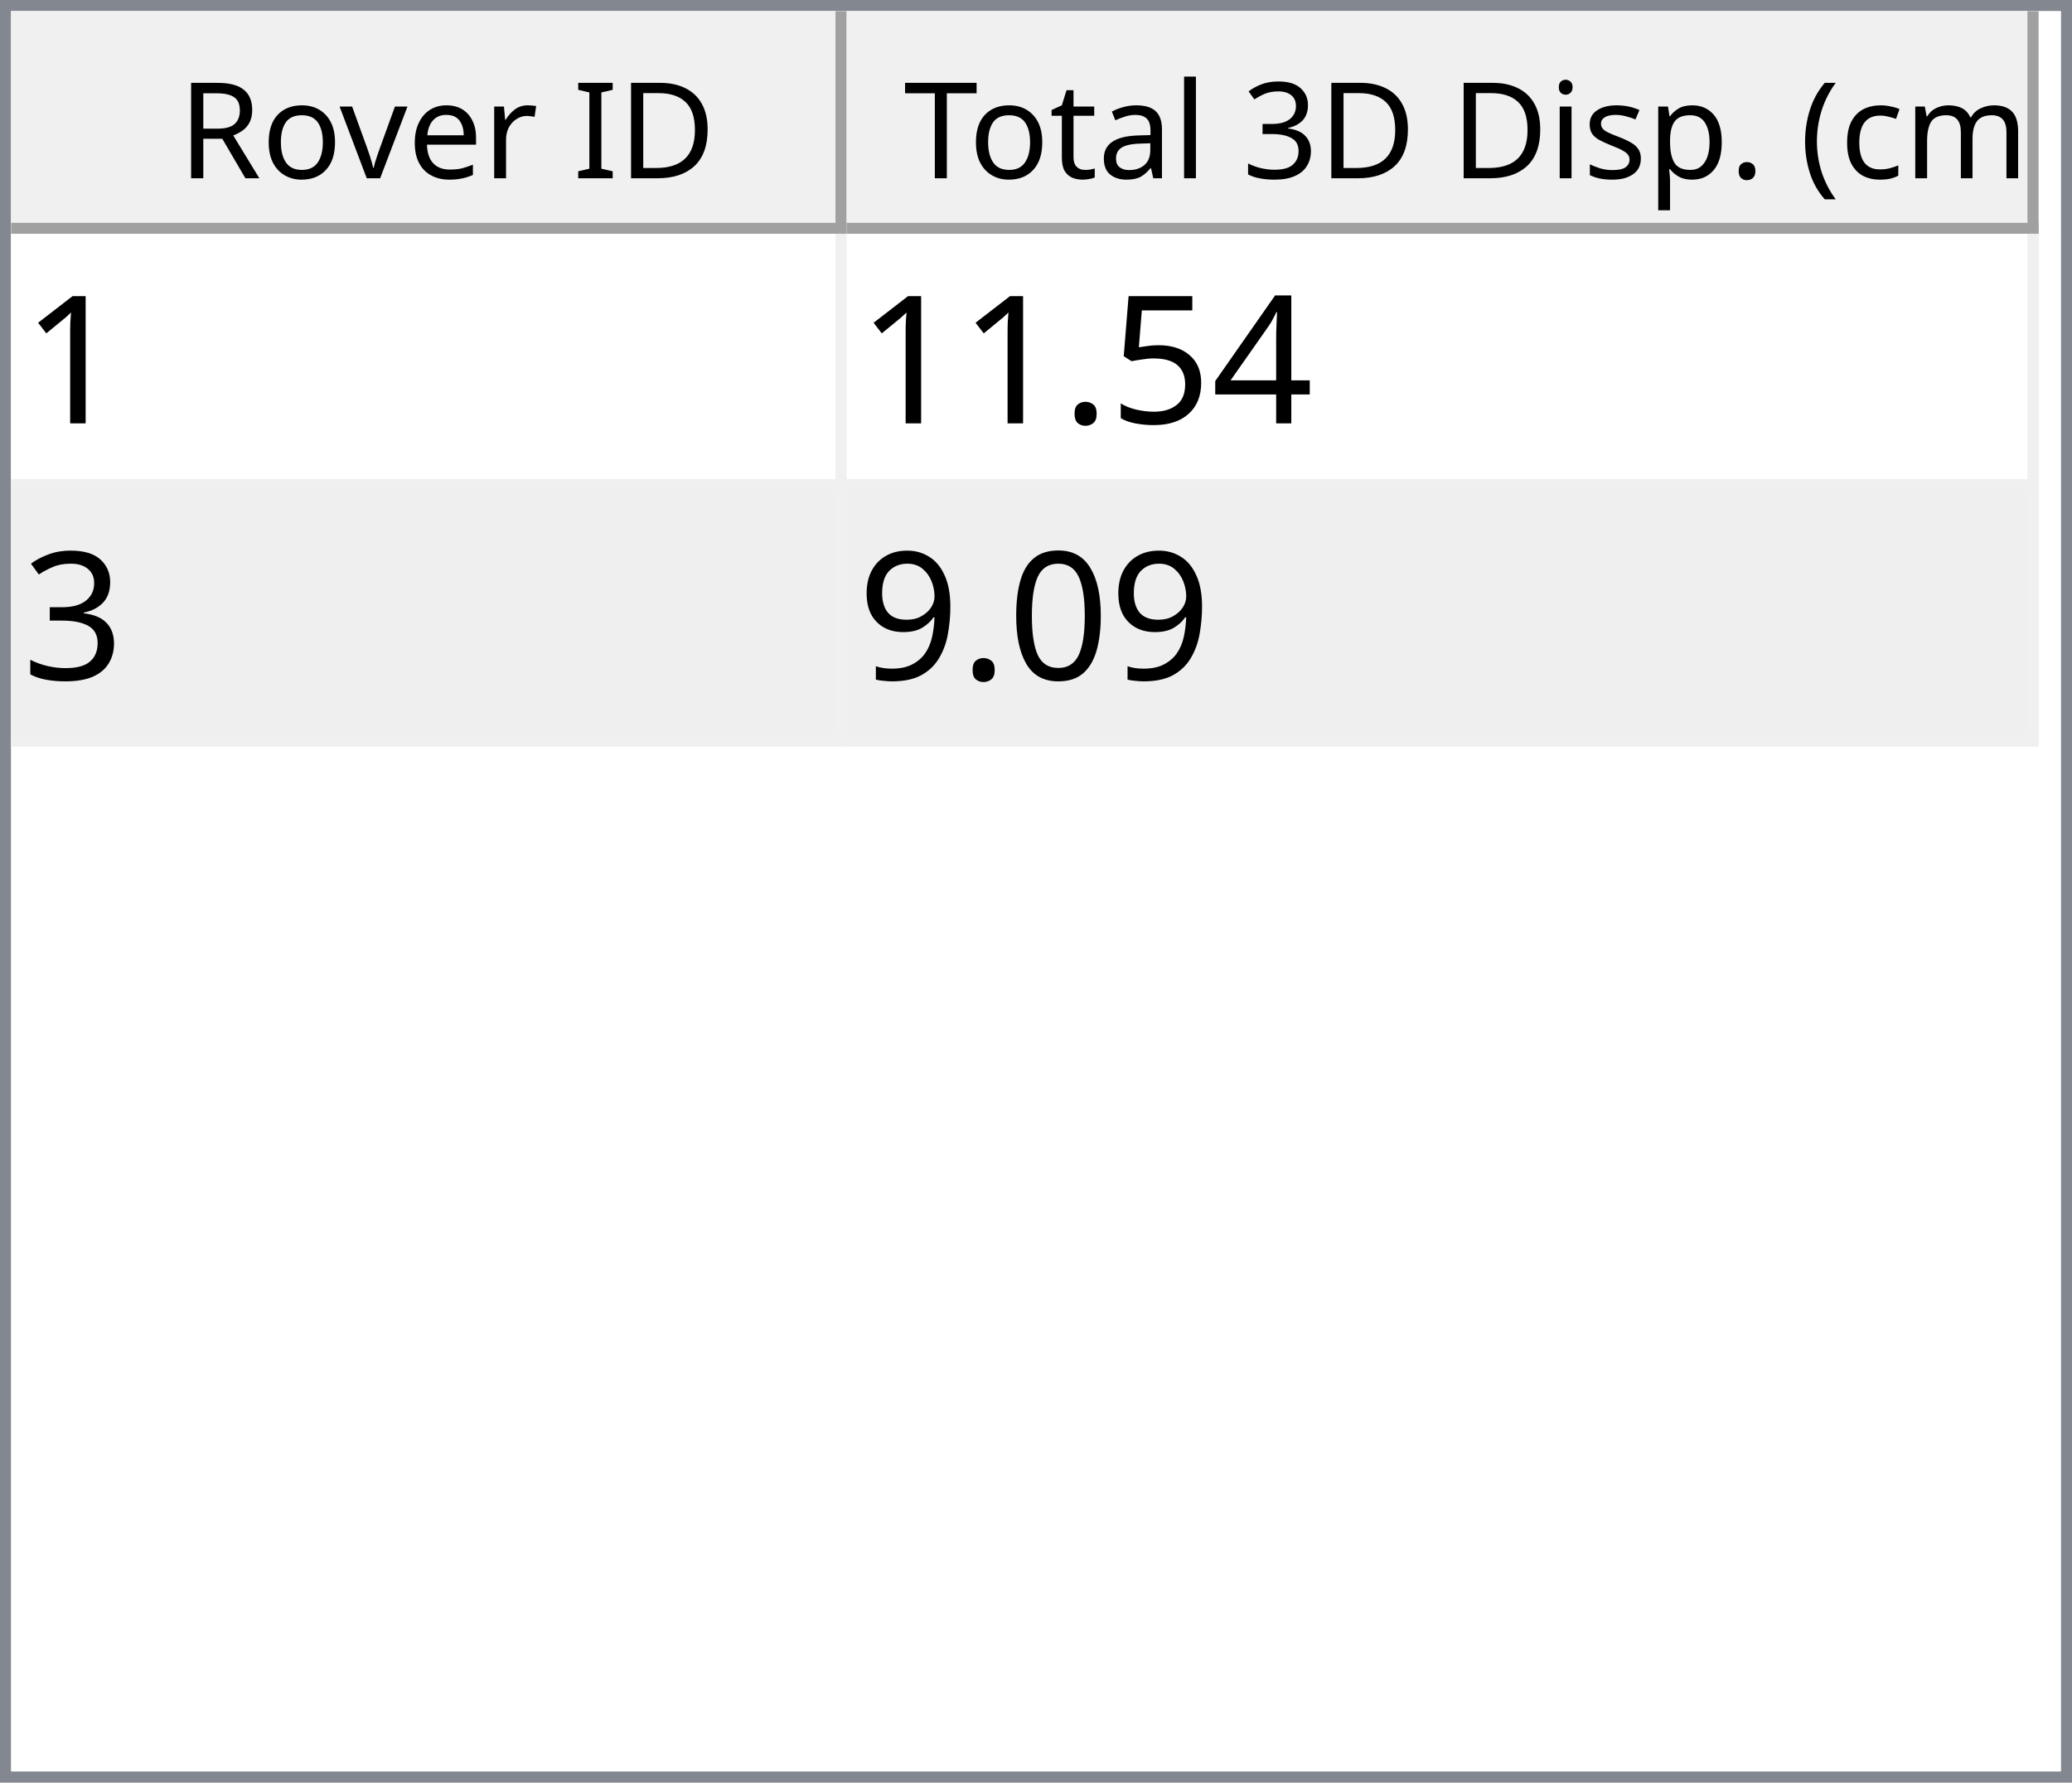
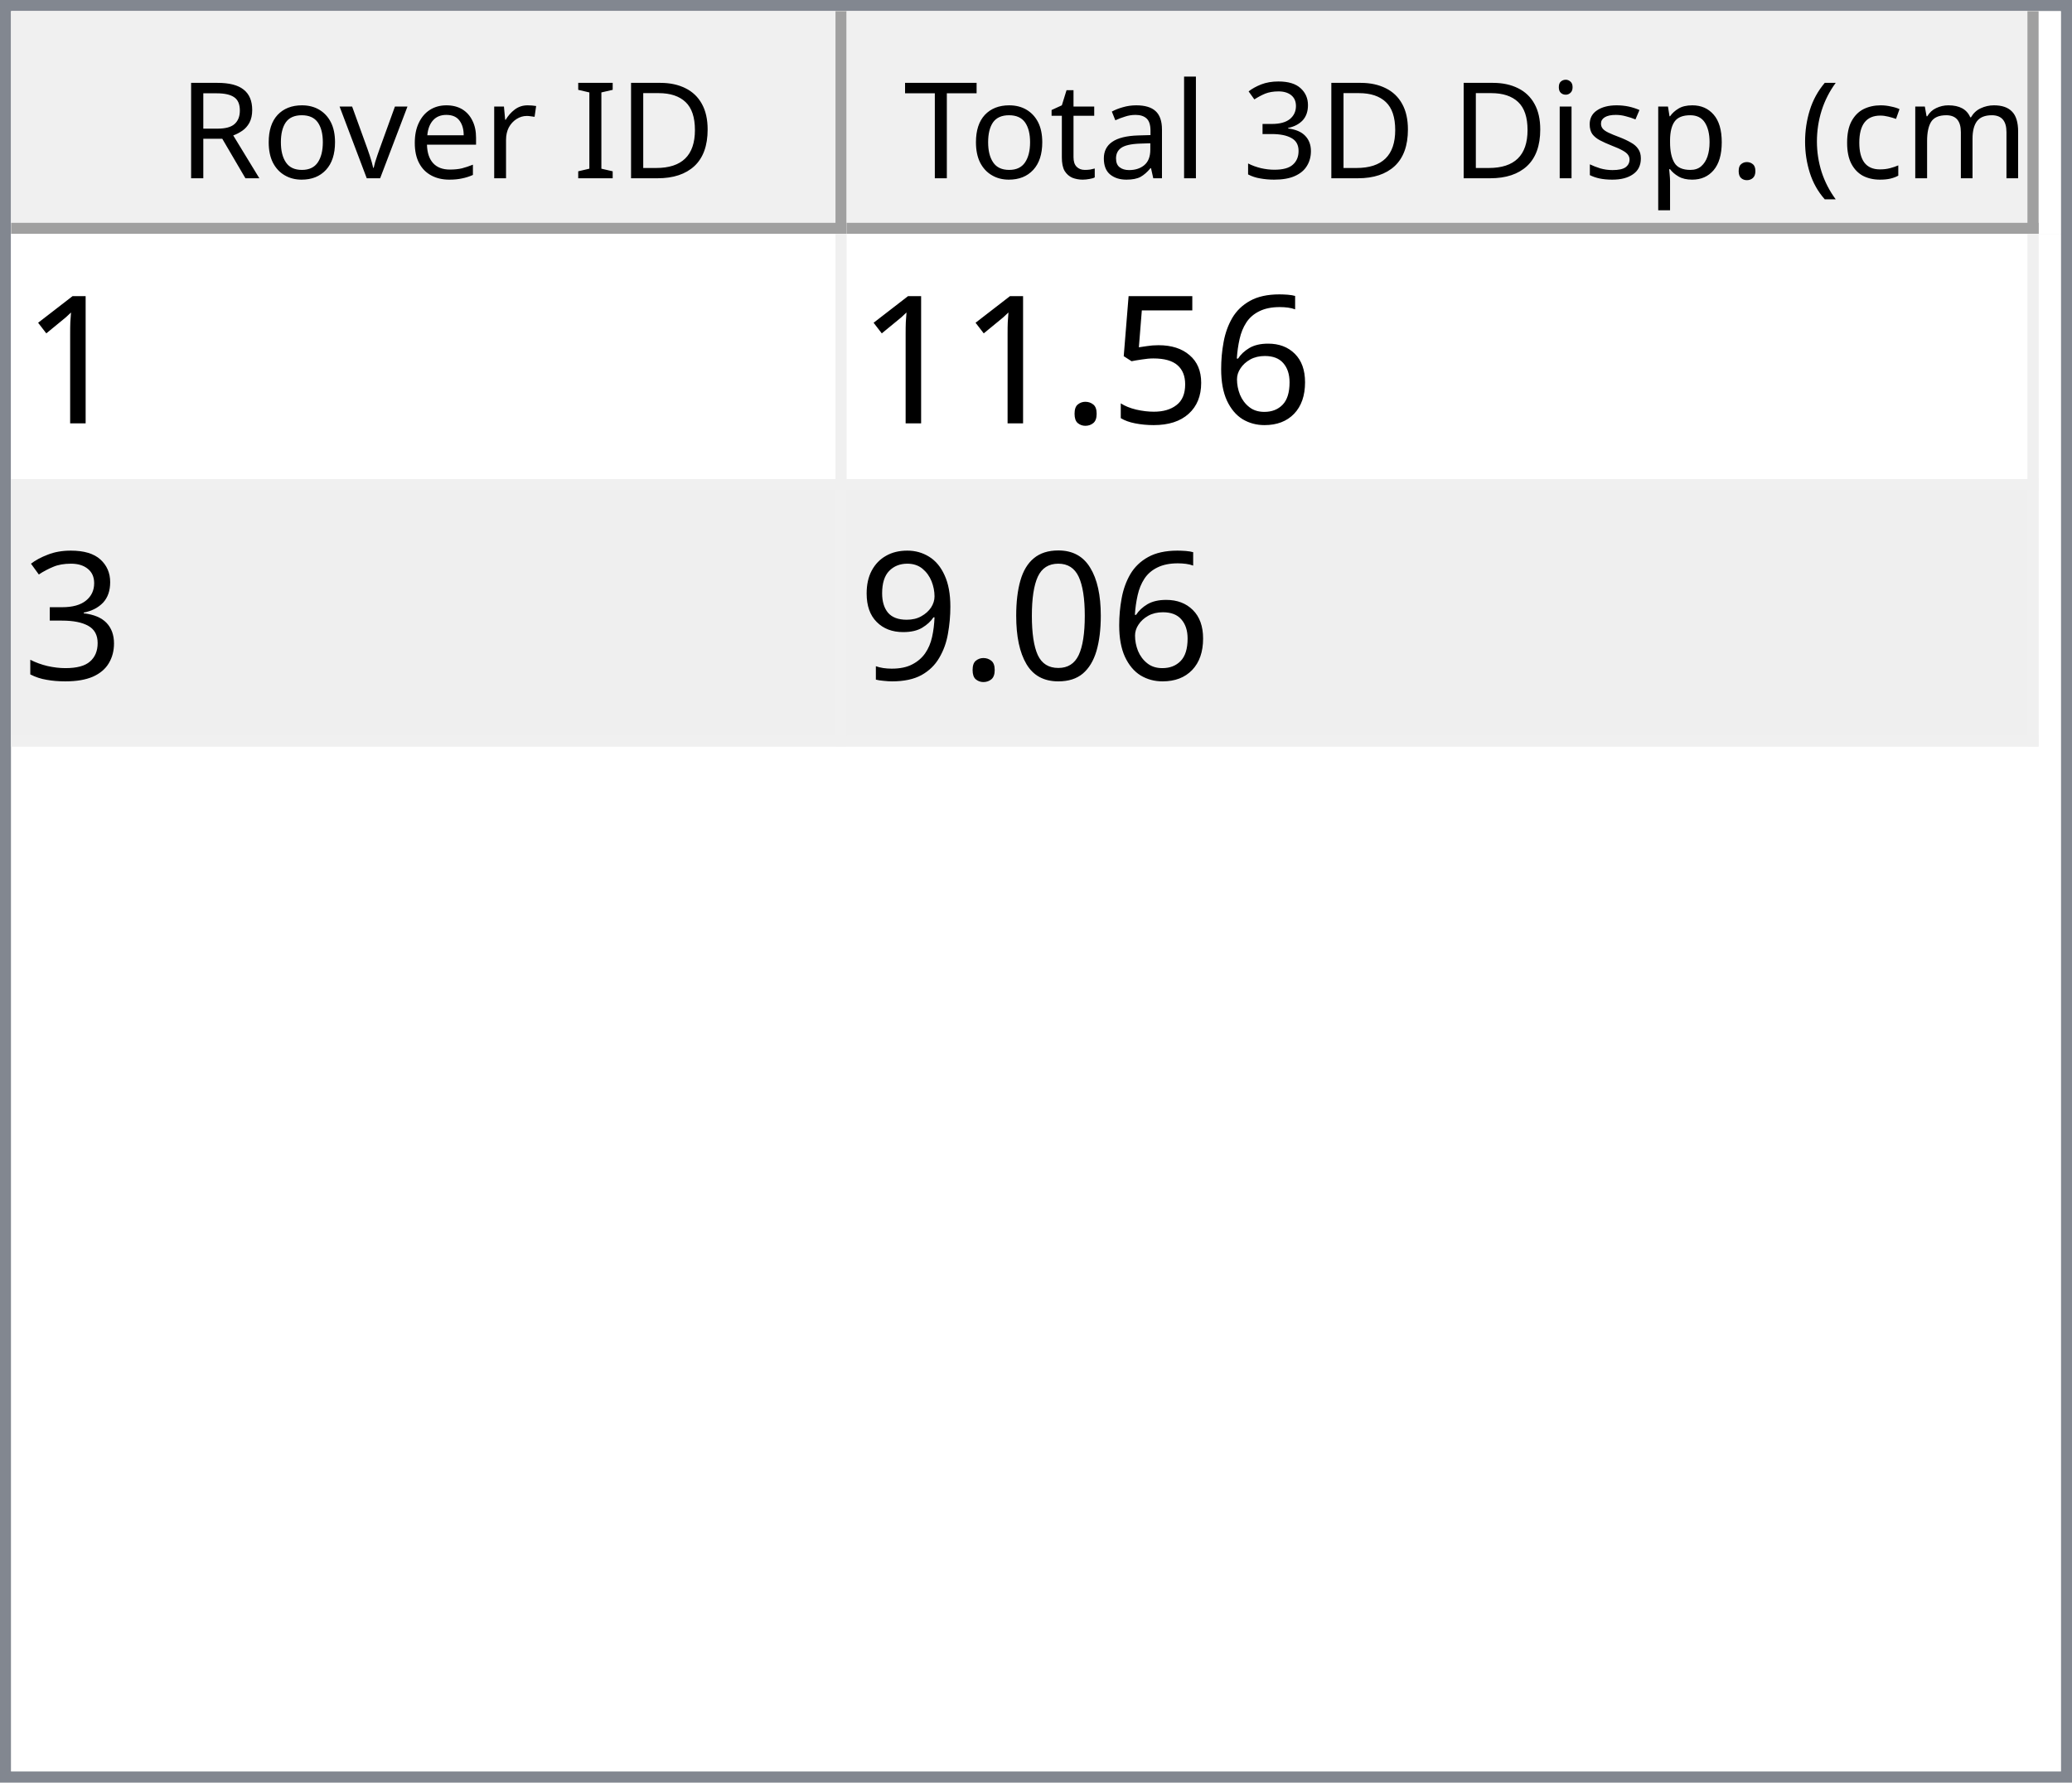
<svg xmlns="http://www.w3.org/2000/svg" style="fill-opacity:1; color-rendering:auto; color-interpolation:auto; text-rendering:auto; stroke:black; stroke-linecap:square; stroke-miterlimit:10; shape-rendering:auto; stroke-opacity:1; fill:black; stroke-dasharray:none; font-weight:normal; stroke-width:1; font-family:'Dialog'; font-style:normal; stroke-linejoin:miter; font-size:12px; stroke-dashoffset:0; image-rendering:auto;" width="186" height="160">
  <defs id="genericDefs" />
  <g>
    <defs id="defs1">
      <clipPath clipPathUnits="userSpaceOnUse" id="clipPath1">
        <path d="M0 0 L186 0 L186 160 L0 160 L0 0 Z" />
      </clipPath>
      <clipPath clipPathUnits="userSpaceOnUse" id="clipPath2">
        <path d="M0 0 L0 160 L186 160 L186 0 Z" />
      </clipPath>
      <clipPath clipPathUnits="userSpaceOnUse" id="clipPath3">
        <path d="M0 0 L0 20 L184 20 L184 0 Z" />
      </clipPath>
      <clipPath clipPathUnits="userSpaceOnUse" id="clipPath4">
        <path d="M0 0 L0 20 L75 20 L75 0 Z" />
      </clipPath>
      <clipPath clipPathUnits="userSpaceOnUse" id="clipPath5">
        <path d="M1 1 L1 19 L74 19 L74 1 Z" />
      </clipPath>
      <clipPath clipPathUnits="userSpaceOnUse" id="clipPath6">
        <path d="M0 0 L0 18 L73 18 L73 0 Z" />
      </clipPath>
      <clipPath clipPathUnits="userSpaceOnUse" id="clipPath7">
        <path d="M-0.5 -0.5 L-0.5 19.5 L74.5 19.5 L74.5 -0.5 Z" />
      </clipPath>
      <clipPath clipPathUnits="userSpaceOnUse" id="clipPath8">
        <path d="M0 0 L0 20 L107 20 L107 0 Z" />
      </clipPath>
      <clipPath clipPathUnits="userSpaceOnUse" id="clipPath9">
        <path d="M1 1 L1 19 L106 19 L106 1 Z" />
      </clipPath>
      <clipPath clipPathUnits="userSpaceOnUse" id="clipPath10">
        <path d="M0 0 L0 18 L105 18 L105 0 Z" />
      </clipPath>
      <clipPath clipPathUnits="userSpaceOnUse" id="clipPath11">
        <path d="M-0.5 -0.5 L-0.5 19.5 L106.5 19.5 L106.5 -0.5 Z" />
      </clipPath>
      <clipPath clipPathUnits="userSpaceOnUse" id="clipPath12">
        <path d="M0 0 L0 138 L184 138 L184 0 Z" />
      </clipPath>
      <clipPath clipPathUnits="userSpaceOnUse" id="clipPath13">
        <path d="M0 0 L0 46 L182 46 L182 0 Z" />
      </clipPath>
      <clipPath clipPathUnits="userSpaceOnUse" id="clipPath14">
        <path d="M-0.5 -0.5 L-0.5 45.5 L181.5 45.5 L181.5 -0.5 Z" />
      </clipPath>
      <clipPath clipPathUnits="userSpaceOnUse" id="clipPath15">
        <path d="M0 0 L0 22 L74 22 L74 0 Z" />
      </clipPath>
      <clipPath clipPathUnits="userSpaceOnUse" id="clipPath16">
        <path d="M0 0 L0 22 L106 22 L106 0 Z" />
      </clipPath>
      <font horiz-adv-x="64.551" id="font1">
        <font-face ascent="107.91" descent="25.098" units-per-em="100" style="font-style:normal; font-family:Segoe UI; font-weight:normal;" />
        <missing-glyph horiz-adv-x="64.551" d="M8.109 0 L8.109 68.266 L56.453 68.266 L56.453 0 L8.109 0 ZM15.328 7.234 L49.219 7.234 L49.219 61.031 L15.328 61.031 L15.328 7.234 Z" />
        <glyph unicode="D" horiz-adv-x="70.117" d="M9.188 0 L9.188 70.016 L28.516 70.016 Q65.531 70.016 65.531 35.891 Q65.531 19.672 55.25 9.836 Q44.969 0 27.734 0 L9.188 0 ZM17.391 62.594 L17.391 7.422 L27.828 7.422 Q41.609 7.422 49.273 14.797 Q56.938 22.172 56.938 35.688 Q56.938 62.594 28.328 62.594 L17.391 62.594 Z" />
        <glyph unicode="I" horiz-adv-x="26.611" d="M17.391 0 L9.188 0 L9.188 70.016 L17.391 70.016 L17.391 0 Z" />
        <glyph unicode=" " horiz-adv-x="27.393" d="" />
        <glyph unicode="r" horiz-adv-x="34.766" d="M34.188 41.891 Q32.078 43.5 28.125 43.5 Q23 43.5 19.555 38.672 Q16.109 33.844 16.109 25.484 L16.109 0 L8.109 0 L8.109 50 L16.109 50 L16.109 39.703 L16.312 39.703 Q18.016 44.969 21.531 47.922 Q25.047 50.875 29.391 50.875 Q32.516 50.875 34.188 50.203 L34.188 41.891 Z" />
        <glyph unicode="e" horiz-adv-x="52.295" d="M48.297 23 L12.984 23 Q13.188 14.656 17.484 10.109 Q21.781 5.562 29.297 5.562 Q37.75 5.562 44.828 11.141 L44.828 3.609 Q38.234 -1.172 27.391 -1.172 Q16.797 -1.172 10.742 5.641 Q4.688 12.453 4.688 24.812 Q4.688 36.469 11.305 43.82 Q17.922 51.172 27.734 51.172 Q37.547 51.172 42.922 44.828 Q48.297 38.484 48.297 27.203 L48.297 23 ZM40.094 29.781 Q40.047 36.719 36.75 40.578 Q33.453 44.438 27.594 44.438 Q21.922 44.438 17.969 40.383 Q14.016 36.328 13.094 29.781 L40.094 29.781 Z" />
        <glyph unicode="v" horiz-adv-x="47.9" d="M47.406 50 L27.484 0 L19.625 0 L0.688 50 L9.469 50 L22.172 13.672 Q23.578 9.672 23.922 6.688 L24.125 6.688 Q24.609 10.453 25.688 13.484 L38.969 50 L47.406 50 Z" />
        <glyph unicode="o" horiz-adv-x="58.594" d="M29 -1.172 Q17.922 -1.172 11.305 5.836 Q4.688 12.844 4.688 24.422 Q4.688 37.016 11.57 44.094 Q18.453 51.172 30.172 51.172 Q41.359 51.172 47.633 44.289 Q53.906 37.406 53.906 25.203 Q53.906 13.234 47.141 6.031 Q40.375 -1.172 29 -1.172 ZM29.594 44.438 Q21.875 44.438 17.383 39.188 Q12.891 33.938 12.891 24.703 Q12.891 15.828 17.43 10.695 Q21.969 5.562 29.594 5.562 Q37.359 5.562 41.531 10.594 Q45.703 15.625 45.703 24.906 Q45.703 34.281 41.531 39.359 Q37.359 44.438 29.594 44.438 Z" />
        <glyph unicode="R" horiz-adv-x="59.814" d="M59.375 0 L49.609 0 L37.891 19.625 Q36.281 22.359 34.766 24.289 Q33.25 26.219 31.664 27.438 Q30.078 28.656 28.25 29.219 Q26.422 29.781 24.125 29.781 L17.391 29.781 L17.391 0 L9.188 0 L9.188 70.016 L30.078 70.016 Q34.672 70.016 38.555 68.867 Q42.438 67.719 45.289 65.375 Q48.141 63.031 49.758 59.547 Q51.375 56.062 51.375 51.375 Q51.375 47.703 50.273 44.656 Q49.172 41.609 47.148 39.211 Q45.125 36.812 42.266 35.133 Q39.406 33.453 35.844 32.516 L35.844 32.328 Q37.594 31.547 38.891 30.547 Q40.188 29.547 41.359 28.18 Q42.531 26.812 43.68 25.078 Q44.828 23.344 46.234 21.047 L59.375 0 ZM17.391 62.594 L17.391 37.203 L28.516 37.203 Q31.594 37.203 34.203 38.133 Q36.812 39.062 38.719 40.797 Q40.625 42.531 41.703 45.047 Q42.781 47.562 42.781 50.688 Q42.781 56.297 39.141 59.445 Q35.5 62.594 28.609 62.594 L17.391 62.594 Z" />
        <glyph unicode=")" horiz-adv-x="30.176" d="M8.297 -15.922 L1.172 -15.922 Q16.406 2.344 16.406 26.812 Q16.406 51.469 1.078 70.016 L8.297 70.016 Q23.531 52.156 23.531 26.703 Q23.531 1.375 8.297 -15.922 Z" />
        <glyph unicode="m" horiz-adv-x="86.133" d="M79.109 0 L71.094 0 L71.094 28.719 Q71.094 37.016 68.531 40.727 Q65.969 44.438 59.906 44.438 Q54.781 44.438 51.195 39.75 Q47.609 35.062 47.609 28.516 L47.609 0 L39.594 0 L39.594 29.688 Q39.594 44.438 28.219 44.438 Q22.953 44.438 19.531 40.016 Q16.109 35.594 16.109 28.516 L16.109 0 L8.109 0 L8.109 50 L16.109 50 L16.109 42.094 L16.312 42.094 Q21.625 51.172 31.844 51.172 Q36.969 51.172 40.773 48.312 Q44.578 45.453 46 40.828 Q51.562 51.172 62.594 51.172 Q79.109 51.172 79.109 30.812 L79.109 0 Z" />
        <glyph unicode="c" horiz-adv-x="46.191" d="M42.188 2.297 Q36.422 -1.172 28.516 -1.172 Q17.828 -1.172 11.258 5.789 Q4.688 12.75 4.688 23.828 Q4.688 36.188 11.766 43.68 Q18.844 51.172 30.672 51.172 Q37.25 51.172 42.281 48.734 L42.281 40.531 Q36.719 44.438 30.375 44.438 Q22.703 44.438 17.797 38.945 Q12.891 33.453 12.891 24.516 Q12.891 15.719 17.508 10.641 Q22.125 5.562 29.891 5.562 Q36.422 5.562 42.188 9.906 L42.188 2.297 Z" />
        <glyph unicode="(" horiz-adv-x="30.176" d="M29.109 -15.922 L21.969 -15.922 Q6.844 1.375 6.844 26.703 Q6.844 52.156 21.969 70.016 L29.203 70.016 Q13.875 51.469 13.875 26.812 Q13.875 2.344 29.109 -15.922 Z" />
        <glyph unicode="." horiz-adv-x="21.68" d="M10.891 -1.078 Q8.641 -1.078 7.055 0.539 Q5.469 2.156 5.469 4.391 Q5.469 6.641 7.055 8.273 Q8.641 9.906 10.891 9.906 Q13.188 9.906 14.797 8.273 Q16.406 6.641 16.406 4.391 Q16.406 2.156 14.797 0.539 Q13.188 -1.078 10.891 -1.078 Z" />
        <glyph unicode="p" horiz-adv-x="58.789" d="M16.312 7.234 L16.109 7.234 L16.109 -23 L8.109 -23 L8.109 50 L16.109 50 L16.109 41.219 L16.312 41.219 Q22.219 51.172 33.594 51.172 Q43.266 51.172 48.688 44.461 Q54.109 37.75 54.109 26.469 Q54.109 13.922 48 6.375 Q41.891 -1.172 31.297 -1.172 Q21.578 -1.172 16.312 7.234 ZM16.109 27.391 L16.109 20.406 Q16.109 14.203 20.141 9.883 Q24.172 5.562 30.375 5.562 Q37.641 5.562 41.773 11.133 Q45.906 16.703 45.906 26.609 Q45.906 34.969 42.047 39.703 Q38.188 44.438 31.594 44.438 Q24.609 44.438 20.359 39.578 Q16.109 34.719 16.109 27.391 Z" />
        <glyph unicode="s" horiz-adv-x="42.432" d="M5.078 1.812 L5.078 10.406 Q11.625 5.562 19.484 5.562 Q30.031 5.562 30.031 12.594 Q30.031 14.594 29.125 15.992 Q28.219 17.391 26.68 18.461 Q25.141 19.531 23.07 20.383 Q21 21.234 18.609 22.172 Q15.281 23.484 12.766 24.828 Q10.25 26.172 8.57 27.859 Q6.891 29.547 6.031 31.695 Q5.172 33.844 5.172 36.719 Q5.172 40.234 6.789 42.945 Q8.406 45.656 11.086 47.484 Q13.766 49.312 17.211 50.242 Q20.656 51.172 24.312 51.172 Q30.812 51.172 35.938 48.922 L35.938 40.828 Q30.422 44.438 23.25 44.438 Q21 44.438 19.195 43.922 Q17.391 43.406 16.094 42.477 Q14.797 41.547 14.086 40.258 Q13.375 38.969 13.375 37.406 Q13.375 35.453 14.086 34.133 Q14.797 32.812 16.164 31.789 Q17.531 30.766 19.484 29.938 Q21.438 29.109 23.922 28.125 Q27.25 26.859 29.883 25.516 Q32.516 24.172 34.375 22.484 Q36.234 20.797 37.234 18.602 Q38.234 16.406 38.234 13.375 Q38.234 9.672 36.602 6.938 Q34.969 4.203 32.234 2.398 Q29.5 0.594 25.93 -0.289 Q22.359 -1.172 18.453 -1.172 Q10.75 -1.172 5.078 1.812 Z" />
        <glyph unicode="i" horiz-adv-x="24.219" d="M12.203 62.703 Q10.062 62.703 8.547 64.164 Q7.031 65.625 7.031 67.875 Q7.031 70.125 8.547 71.609 Q10.062 73.094 12.203 73.094 Q14.406 73.094 15.945 71.609 Q17.484 70.125 17.484 67.875 Q17.484 65.719 15.945 64.211 Q14.406 62.703 12.203 62.703 ZM16.109 0 L8.109 0 L8.109 50 L16.109 50 L16.109 0 Z" />
        <glyph unicode="3" horiz-adv-x="53.906" d="M46.531 19.828 Q46.531 15.094 44.75 11.211 Q42.969 7.328 39.719 4.57 Q36.469 1.812 31.93 0.297 Q27.391 -1.219 21.922 -1.219 Q11.922 -1.219 6 2.594 L6 11.188 Q13.094 5.609 22.219 5.609 Q25.875 5.609 28.828 6.539 Q31.781 7.469 33.906 9.227 Q36.031 10.984 37.18 13.477 Q38.328 15.969 38.328 19.094 Q38.328 32.812 18.797 32.812 L12.984 32.812 L12.984 39.594 L18.5 39.594 Q35.797 39.594 35.797 52.484 Q35.797 64.406 22.609 64.406 Q15.188 64.406 8.688 59.422 L8.688 67.188 Q15.375 71.188 24.609 71.188 Q29 71.188 32.57 69.969 Q36.141 68.75 38.68 66.555 Q41.219 64.359 42.609 61.281 Q44 58.203 44 54.5 Q44 40.672 30.031 36.719 L30.031 36.531 Q33.594 36.141 36.625 34.797 Q39.656 33.453 41.852 31.305 Q44.047 29.156 45.289 26.25 Q46.531 23.344 46.531 19.828 Z" />
        <glyph unicode="l" horiz-adv-x="24.219" d="M16.109 0 L8.109 0 L8.109 74.031 L16.109 74.031 L16.109 0 Z" />
        <glyph unicode="a" horiz-adv-x="50.879" d="M43.891 0 L35.891 0 L35.891 7.812 L35.688 7.812 Q30.469 -1.172 20.312 -1.172 Q12.844 -1.172 8.617 2.781 Q4.391 6.734 4.391 13.281 Q4.391 27.297 20.906 29.594 L35.891 31.688 Q35.891 44.438 25.594 44.438 Q16.547 44.438 9.281 38.281 L9.281 46.484 Q16.656 51.172 26.266 51.172 Q43.891 51.172 43.891 32.516 L43.891 0 ZM35.891 25.297 L23.828 23.641 Q18.266 22.859 15.43 20.875 Q12.594 18.891 12.594 13.875 Q12.594 10.203 15.211 7.883 Q17.828 5.562 22.172 5.562 Q28.125 5.562 32.008 9.742 Q35.891 13.922 35.891 20.312 L35.891 25.297 Z" />
        <glyph unicode="t" horiz-adv-x="33.887" d="M31.297 0.484 Q28.469 -1.078 23.828 -1.078 Q10.688 -1.078 10.688 13.578 L10.688 43.172 L2.094 43.172 L2.094 50 L10.688 50 L10.688 62.203 L18.703 64.797 L18.703 50 L31.297 50 L31.297 43.172 L18.703 43.172 L18.703 14.984 Q18.703 9.969 20.414 7.82 Q22.125 5.672 26.078 5.672 Q29.109 5.672 31.297 7.328 L31.297 0.484 Z" />
        <glyph unicode="T" horiz-adv-x="52.393" d="M50.594 62.594 L30.375 62.594 L30.375 0 L22.172 0 L22.172 62.594 L2 62.594 L2 70.016 L50.594 70.016 L50.594 62.594 Z" />
      </font>
      <font horiz-adv-x="75.0" id="font2">
        <font-face ascent="100.537" descent="21.973" units-per-em="100" style="font-style:normal; font-family:sans-serif; font-weight:normal;" />
        <missing-glyph horiz-adv-x="75.0" d="M12.5 0 L12.5 62.5 L62.5 62.5 L62.5 0 L12.5 0 ZM14.062 1.562 L60.938 1.562 L60.938 60.938 L14.062 60.938 L14.062 1.562 Z" />
        <glyph unicode="1" horiz-adv-x="55.615" d="M37.25 0 L28.469 0 L28.469 56 Q25.297 52.984 20.141 49.953 Q14.984 46.922 10.891 45.406 L10.891 53.906 Q18.266 57.375 23.781 62.305 Q29.297 67.234 31.594 71.875 L37.25 71.875 L37.25 0 Z" />
-         <glyph unicode="4" horiz-adv-x="55.615" d="M32.328 0 L32.328 17.141 L1.266 17.141 L1.266 25.203 L33.938 71.578 L41.109 71.578 L41.109 25.203 L50.781 25.203 L50.781 17.141 L41.109 17.141 L41.109 0 L32.328 0 ZM32.328 25.203 L32.328 57.469 L9.906 25.203 L32.328 25.203 Z" />
+         <glyph unicode="6" horiz-adv-x="55.615" d="M49.75 54.047 L41.016 53.375 Q39.844 58.547 37.703 60.891 Q34.125 64.656 28.906 64.656 Q24.703 64.656 21.531 62.312 Q17.391 59.281 14.992 53.469 Q12.594 47.656 12.5 36.922 Q15.672 41.75 20.266 44.094 Q24.859 46.438 29.891 46.438 Q38.672 46.438 44.852 39.969 Q51.031 33.5 51.031 23.25 Q51.031 16.5 48.125 10.719 Q45.219 4.938 40.141 1.859 Q35.062 -1.219 28.609 -1.219 Q17.625 -1.219 10.695 6.859 Q3.766 14.938 3.766 33.5 Q3.766 54.25 11.422 63.672 Q18.109 71.875 29.438 71.875 Q37.891 71.875 43.289 67.141 Q48.688 62.406 49.75 54.047 ZM13.875 23.188 Q13.875 18.656 15.797 14.508 Q17.719 10.359 21.188 8.18 Q24.656 6 28.469 6 Q34.031 6 38.039 10.492 Q42.047 14.984 42.047 22.703 Q42.047 30.125 38.086 34.398 Q34.125 38.672 28.125 38.672 Q22.172 38.672 18.023 34.398 Q13.875 30.125 13.875 23.188 Z" />
        <glyph unicode="5" horiz-adv-x="55.615" d="M4.156 18.75 L13.375 19.531 Q14.406 12.797 18.141 9.398 Q21.875 6 27.156 6 Q33.5 6 37.891 10.789 Q42.281 15.578 42.281 23.484 Q42.281 31 38.062 35.352 Q33.844 39.703 27 39.703 Q22.75 39.703 19.336 37.773 Q15.922 35.844 13.969 32.766 L5.719 33.844 L12.641 70.609 L48.25 70.609 L48.25 62.203 L19.672 62.203 L15.828 42.969 Q22.266 47.469 29.344 47.469 Q38.719 47.469 45.164 40.969 Q51.609 34.469 51.609 24.266 Q51.609 14.547 45.953 7.469 Q39.062 -1.219 27.156 -1.219 Q17.391 -1.219 11.211 4.25 Q5.031 9.719 4.156 18.75 Z" />
        <glyph unicode="." horiz-adv-x="27.783" d="M9.078 0 L9.078 10.016 L19.094 10.016 L19.094 0 L9.078 0 Z" />
        <glyph unicode="3" horiz-adv-x="55.615" d="M4.203 18.891 L12.984 20.062 Q14.5 12.594 18.141 9.297 Q21.781 6 27 6 Q33.203 6 37.477 10.297 Q41.75 14.594 41.75 20.953 Q41.75 27 37.797 30.93 Q33.844 34.859 27.734 34.859 Q25.25 34.859 21.531 33.891 L22.516 41.609 Q23.391 41.5 23.922 41.5 Q29.547 41.5 34.039 44.43 Q38.531 47.359 38.531 53.469 Q38.531 58.297 35.258 61.477 Q31.984 64.656 26.812 64.656 Q21.688 64.656 18.266 61.43 Q14.844 58.203 13.875 51.766 L5.078 53.328 Q6.688 62.156 12.398 67.016 Q18.109 71.875 26.609 71.875 Q32.469 71.875 37.398 69.359 Q42.328 66.844 44.945 62.5 Q47.562 58.156 47.562 53.266 Q47.562 48.641 45.07 44.828 Q42.578 41.016 37.703 38.766 Q44.047 37.312 47.562 32.695 Q51.078 28.078 51.078 21.141 Q51.078 11.766 44.242 5.25 Q37.406 -1.266 26.953 -1.266 Q17.531 -1.266 11.305 4.352 Q5.078 9.969 4.203 18.891 Z" />
        <glyph unicode="0" horiz-adv-x="55.615" d="M4.156 35.297 Q4.156 48 6.766 55.742 Q9.375 63.484 14.523 67.68 Q19.672 71.875 27.484 71.875 Q33.25 71.875 37.594 69.555 Q41.938 67.234 44.773 62.867 Q47.609 58.5 49.219 52.227 Q50.828 45.953 50.828 35.297 Q50.828 22.703 48.242 14.969 Q45.656 7.234 40.508 3.008 Q35.359 -1.219 27.484 -1.219 Q17.141 -1.219 11.234 6.203 Q4.156 15.141 4.156 35.297 ZM13.188 35.297 Q13.188 17.672 17.312 11.836 Q21.438 6 27.484 6 Q33.547 6 37.672 11.859 Q41.797 17.719 41.797 35.297 Q41.797 52.984 37.672 58.789 Q33.547 64.594 27.391 64.594 Q21.344 64.594 17.719 59.469 Q13.188 52.938 13.188 35.297 Z" />
        <glyph unicode="9" horiz-adv-x="55.615" d="M5.469 16.547 L13.922 17.328 Q14.984 11.375 18.016 8.688 Q21.047 6 25.781 6 Q29.828 6 32.883 7.859 Q35.938 9.719 37.891 12.82 Q39.844 15.922 41.164 21.195 Q42.484 26.469 42.484 31.938 Q42.484 32.516 42.438 33.688 Q39.797 29.5 35.234 26.883 Q30.672 24.266 25.344 24.266 Q16.453 24.266 10.305 30.711 Q4.156 37.156 4.156 47.703 Q4.156 58.594 10.578 65.234 Q17 71.875 26.656 71.875 Q33.641 71.875 39.43 68.117 Q45.219 64.359 48.219 57.398 Q51.219 50.438 51.219 37.25 Q51.219 23.531 48.242 15.406 Q45.266 7.281 39.383 3.031 Q33.5 -1.219 25.594 -1.219 Q17.188 -1.219 11.867 3.445 Q6.547 8.109 5.469 16.547 ZM41.453 48.141 Q41.453 55.719 37.43 60.156 Q33.406 64.594 27.734 64.594 Q21.875 64.594 17.531 59.812 Q13.188 55.031 13.188 47.406 Q13.188 40.578 17.312 36.305 Q21.438 32.031 27.484 32.031 Q33.594 32.031 37.523 36.305 Q41.453 40.578 41.453 48.141 Z" />
      </font>
    </defs>
    <g style="fill:white; stroke:white;">
      <rect x="0" y="0" width="186" style="clip-path:url(#clipPath1); stroke:none;" height="160" />
    </g>
    <g style="fill:white; text-rendering:optimizeSpeed; color-rendering:optimizeSpeed; image-rendering:optimizeSpeed; shape-rendering:crispEdges; stroke:white; color-interpolation:sRGB;">
      <rect x="0" width="186" height="160" y="0" style="stroke:none;" />
      <path style="stroke:none;" d="M0 160 L186 160 L186 0 L0 0 Z" />
    </g>
    <g style="fill:rgb(240,240,240); font-family:'Segoe UI'; stroke:rgb(240,240,240);">
      <rect x="0" y="0" width="186" style="clip-path:url(#clipPath2); stroke:none;" height="160" />
    </g>
    <g style="fill:rgb(130,135,144); font-family:'Segoe UI'; stroke:rgb(130,135,144);">
      <path d="M0 0 L186 0 L186 160 L0 160 L0 0 ZM1 1 L185 1 L185 159 L1 159 L1 1 Z" style="fill-rule:evenodd; clip-path:url(#clipPath2); stroke:none;" />
    </g>
    <g style="fill:white; font-family:'Segoe UI'; stroke:white;" transform="translate(1,1)">
      <rect x="0" y="0" width="184" style="clip-path:url(#clipPath3); stroke:none;" height="20" />
    </g>
    <g style="fill:rgb(240,240,240); font-family:'Segoe UI'; stroke:rgb(240,240,240);" transform="translate(1,1)">
      <rect x="0" y="0" width="75" style="clip-path:url(#clipPath4); stroke:none;" height="20" />
    </g>
    <g style="font-family:'Segoe UI';" transform="translate(2,2)">
      <text x="14" xml:space="preserve" y="14" style="clip-path:url(#clipPath6); stroke:none;">Rover ID</text>
    </g>
    <g style="fill:rgb(160,160,160); font-family:'Segoe UI'; stroke:rgb(160,160,160); stroke-linejoin:bevel;" transform="translate(1.5,1.5)">
      <line x1="74" x2="74" y1="0" style="fill:none; clip-path:url(#clipPath7);" y2="19" />
    </g>
    <g style="fill:rgb(160,160,160); font-family:'Segoe UI'; stroke:rgb(160,160,160); stroke-linejoin:bevel;" transform="matrix(1,0,0,1,1,1) translate(0.5,0.5)">
      <line x1="0" x2="74" y1="19" style="fill:none; clip-path:url(#clipPath7);" y2="19" />
    </g>
    <g style="fill:rgb(240,240,240); font-family:'Segoe UI'; stroke:rgb(240,240,240);" transform="translate(76,1)">
      <rect x="0" y="0" width="107" style="clip-path:url(#clipPath8); stroke:none;" height="20" />
    </g>
    <g style="font-family:'Segoe UI';" transform="translate(77,2)">
      <text x="1" xml:space="preserve" y="14" style="clip-path:url(#clipPath10); stroke:none;"> Total 3D Disp. (cm)</text>
    </g>
    <g style="fill:rgb(160,160,160); font-family:'Segoe UI'; stroke:rgb(160,160,160); stroke-linejoin:bevel;" transform="translate(76.5,1.5)">
      <line x1="106" x2="106" y1="0" style="fill:none; clip-path:url(#clipPath11);" y2="19" />
    </g>
    <g style="fill:rgb(160,160,160); font-family:'Segoe UI'; stroke:rgb(160,160,160); stroke-linejoin:bevel;" transform="matrix(1,0,0,1,76,1) translate(0.5,0.5)">
      <line x1="0" x2="106" y1="19" style="fill:none; clip-path:url(#clipPath11);" y2="19" />
    </g>
    <g style="fill:white; font-family:'Segoe UI'; stroke:white;" transform="translate(1,21)">
      <rect x="0" y="0" width="184" style="clip-path:url(#clipPath12); stroke:none;" height="138" />
    </g>
    <g style="fill:rgb(240,240,240); font-size:16px; font-family:sans-serif; stroke:rgb(240,240,240);" transform="translate(1,21)">
      <rect x="0" y="0" width="182" style="clip-path:url(#clipPath13); stroke:none;" height="46" />
      <line transform="translate(0.5,0.5)" x1="0" x2="181" y1="22" style="clip-path:url(#clipPath14); fill:none; stroke-linejoin:bevel;" y2="22" />
    </g>
    <g transform="matrix(1,0,0,1,1,21) translate(0.5,0.5)" style="fill:rgb(240,240,240); font-size:16px; font-family:sans-serif; stroke:rgb(240,240,240); stroke-linejoin:bevel;">
      <line x1="0" x2="181" y1="45" style="fill:none; clip-path:url(#clipPath14);" y2="45" />
    </g>
    <g transform="matrix(1,0,0,1,1,21) translate(0.5,0.5)" style="fill:rgb(240,240,240); font-size:16px; font-family:sans-serif; stroke:rgb(240,240,240); stroke-linejoin:bevel;">
      <line x1="74" x2="74" y1="0" style="fill:none; clip-path:url(#clipPath14);" y2="45" />
    </g>
    <g transform="matrix(1,0,0,1,1,21) translate(0.5,0.5)" style="fill:rgb(240,240,240); font-size:16px; font-family:sans-serif; stroke:rgb(240,240,240); stroke-linejoin:bevel;">
      <line x1="181" x2="181" y1="0" style="fill:none; clip-path:url(#clipPath14);" y2="45" />
    </g>
    <g style="fill:white; font-size:16px; font-family:sans-serif; stroke:white;" transform="matrix(1,0,0,1,1,21)">
      <rect x="0" y="0" width="74" style="clip-path:url(#clipPath15); stroke:none;" height="22" />
      <text x="1" y="17" style="fill:black; clip-path:url(#clipPath15); stroke:none;" xml:space="preserve">1</text>
    </g>
    <g style="fill:white; font-size:16px; font-family:sans-serif; stroke:white;" transform="matrix(1,0,0,1,1,21) translate(75,0)">
      <rect x="0" y="0" width="106" style="clip-path:url(#clipPath16); stroke:none;" height="22" />
-       <text x="1" y="17" style="fill:black; clip-path:url(#clipPath16); stroke:none;" xml:space="preserve">11.54</text>
+       <text x="1" y="17" style="fill:black; clip-path:url(#clipPath16); stroke:none;" xml:space="preserve">11.56</text>
    </g>
    <g style="fill:rgb(239,239,239); font-size:16px; font-family:sans-serif; stroke:rgb(239,239,239);" transform="matrix(1,0,0,1,1,21) translate(0,23)">
      <rect x="0" y="0" width="74" style="clip-path:url(#clipPath15); stroke:none;" height="22" />
      <text x="1" y="17" style="fill:black; clip-path:url(#clipPath15); stroke:none;" xml:space="preserve">3</text>
    </g>
    <g style="fill:rgb(239,239,239); font-size:16px; font-family:sans-serif; stroke:rgb(239,239,239);" transform="matrix(1,0,0,1,1,21) translate(75,23)">
      <rect x="0" y="0" width="106" style="clip-path:url(#clipPath16); stroke:none;" height="22" />
-       <text x="1" y="17" style="fill:black; clip-path:url(#clipPath16); stroke:none;" xml:space="preserve">9.09</text>
+       <text x="1" y="17" style="fill:black; clip-path:url(#clipPath16); stroke:none;" xml:space="preserve">9.06</text>
    </g>
  </g>
</svg>
